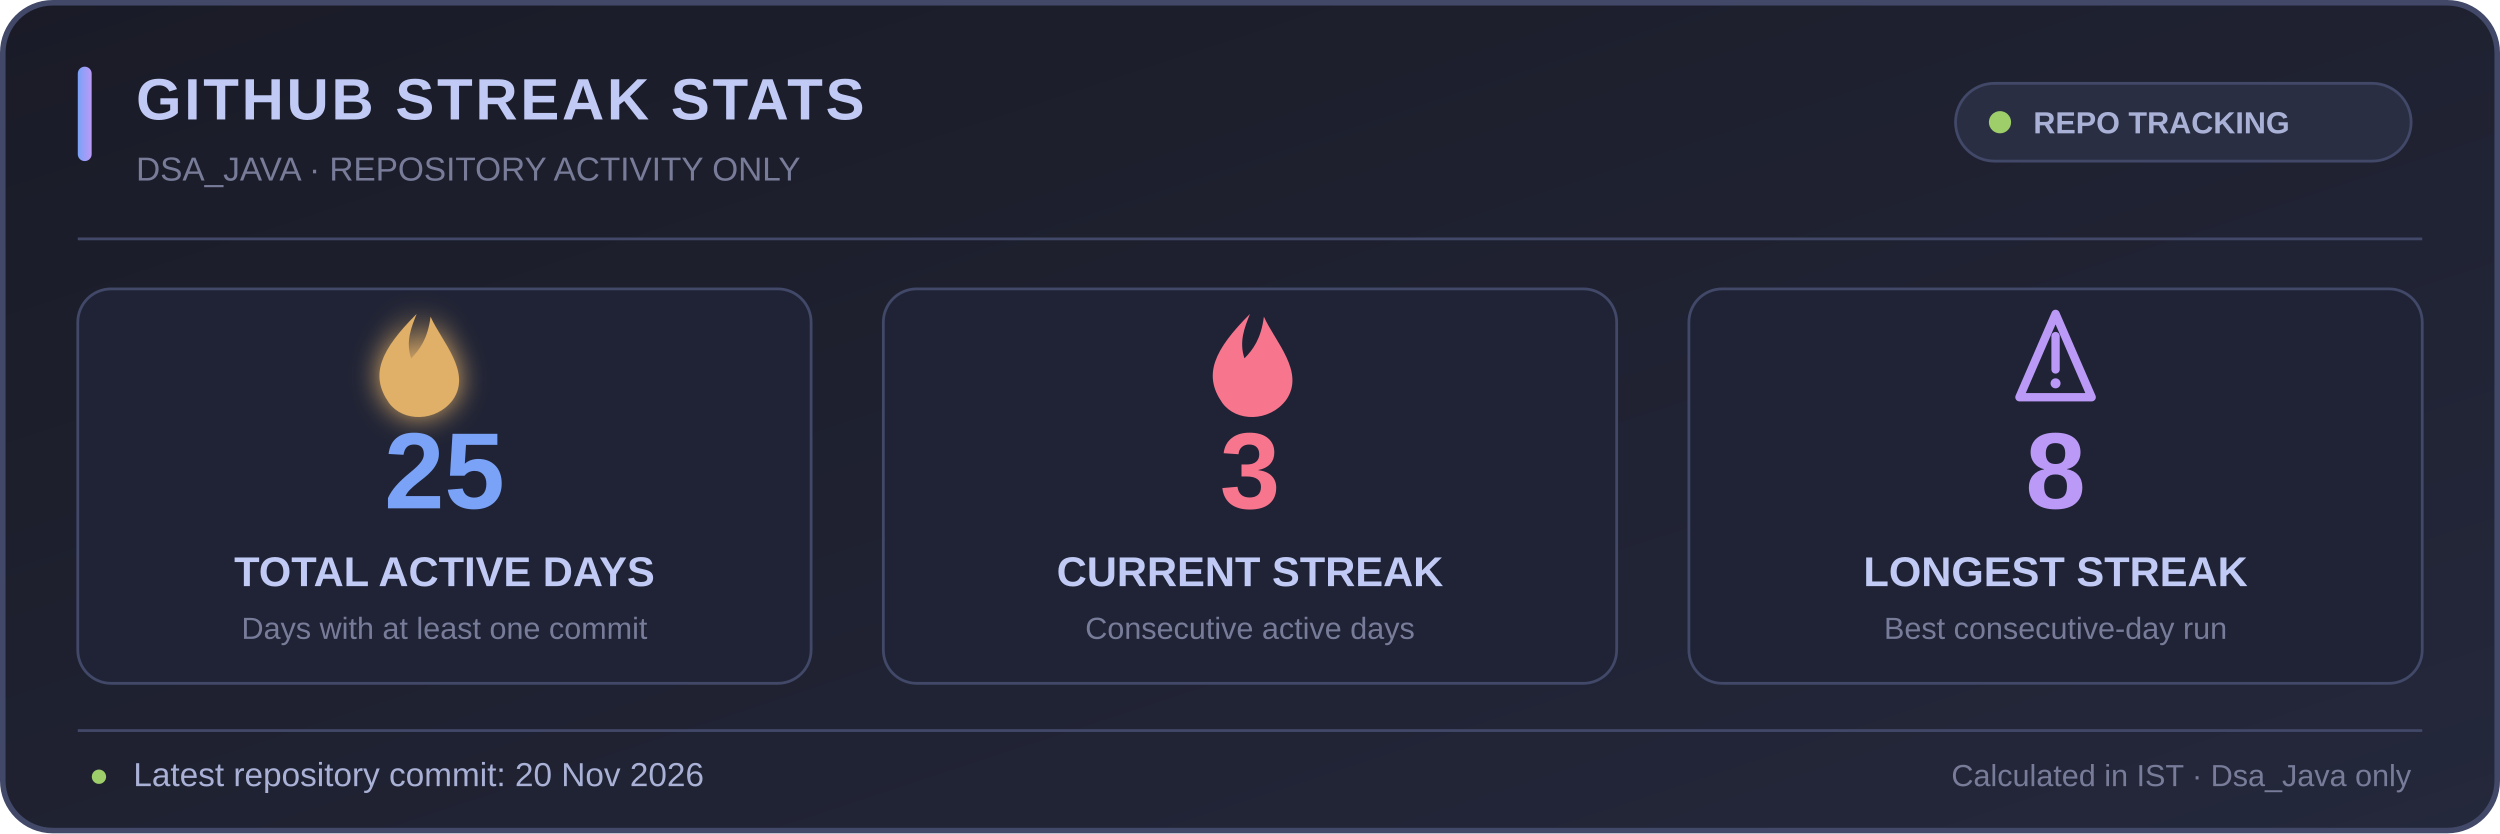
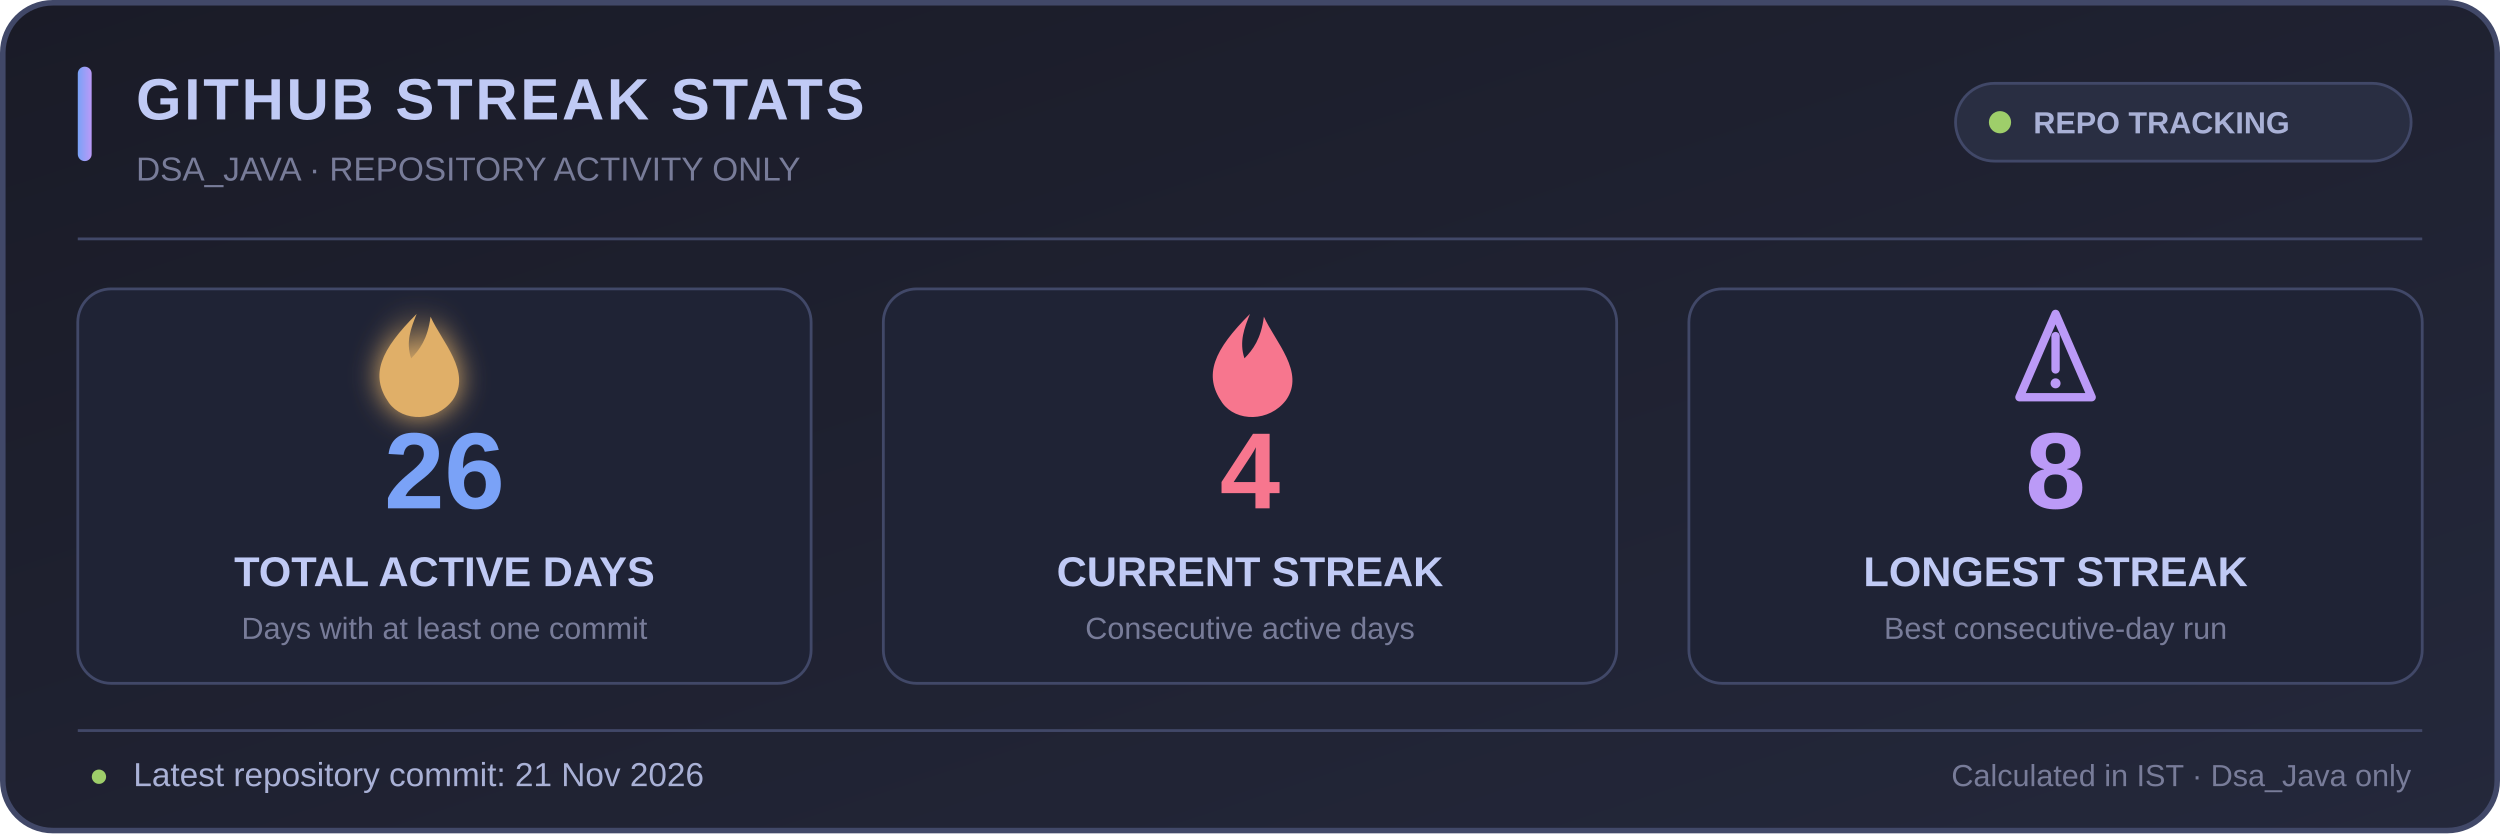
<svg xmlns="http://www.w3.org/2000/svg" width="900" height="300" viewBox="0 0 900 300" role="img" aria-labelledby="title desc">
  <defs>
    <linearGradient id="bg" x1="0" y1="0" x2="1" y2="1">
      <stop offset="0%" stop-color="#1a1b27" />
      <stop offset="100%" stop-color="#24283b" />
    </linearGradient>
    <linearGradient id="accent" x1="0" y1="0" x2="1" y2="0">
      <stop offset="0%" stop-color="#7aa2f7" />
      <stop offset="100%" stop-color="#bb9af7" />
    </linearGradient>
    <filter id="glow" x="-50%" y="-50%" width="200%" height="200%">
      <feGaussianBlur stdDeviation="5" result="blur" />
      <feMerge>
        <feMergeNode in="blur" />
        <feMergeNode in="SourceGraphic" />
      </feMerge>
    </filter>
  </defs>
  <rect x="1" y="1" width="898" height="298" rx="18" fill="url(#bg)" stroke="#414868" stroke-width="2" />
  <rect x="28" y="24" width="5" height="34" rx="2.5" fill="url(#accent)" />
  <text x="49" y="43" fill="#c0caf5" font-family="Segoe UI,Arial,sans-serif" font-size="21" font-weight="700" letter-spacing="1">GITHUB STREAK STATS</text>
  <text x="49" y="65" fill="#787c99" font-family="Segoe UI,Arial,sans-serif" font-size="12">DSA_JAVA · REPOSITORY ACTIVITY ONLY</text>
  <rect x="704" y="30" width="164" height="28" rx="14" fill="#292e42" stroke="#414868" />
  <circle cx="720" cy="44" r="4" fill="#9ece6a" />
  <text x="732" y="48" fill="#a9b1d6" font-family="Segoe UI,Arial,sans-serif" font-size="11" font-weight="600">REPO TRACKING</text>
  <line x1="28" y1="86" x2="872" y2="86" stroke="#414868" stroke-width="1" />
  <g text-anchor="middle" font-family="Segoe UI,Arial,sans-serif">
    <rect x="28" y="104" width="264" height="142" rx="12" fill="#1f2335" stroke="#414868" />
    <rect x="318" y="104" width="264" height="142" rx="12" fill="#1f2335" stroke="#414868" />
    <rect x="608" y="104" width="264" height="142" rx="12" fill="#1f2335" stroke="#414868" />
    <g transform="translate(150 128)" filter="url(#glow)">
      <path d="M0 -15 C-13 -2 -17 7 -10 17 C-5 24 7 24 13 16 C20 6 9 -5 5 -14 C4 -6 1 -2 -2 1 C-4 -5 -2 -10 0 -15Z" fill="#e0af68" />
    </g>
-     <text x="160" y="183" fill="#7aa2f7" font-size="39" font-weight="700">25</text>
+     <text x="160" y="183" fill="#7aa2f7" font-size="39" font-weight="700">26</text>
    <text x="160" y="211" fill="#c0caf5" font-size="15" font-weight="600">TOTAL ACTIVE DAYS</text>
    <text x="160" y="230" fill="#787c99" font-size="11">Days with at least one commit</text>
    <g transform="translate(450 128)">
      <path d="M0 -15 C-13 -2 -17 7 -10 17 C-5 24 7 24 13 16 C20 6 9 -5 5 -14 C4 -6 1 -2 -2 1 C-4 -5 -2 -10 0 -15Z" fill="#f7768e" />
    </g>
-     <text x="450" y="183" fill="#f7768e" font-size="39" font-weight="700">3</text>
+     <text x="450" y="183" fill="#f7768e" font-size="39" font-weight="700">4</text>
    <text x="450" y="211" fill="#c0caf5" font-size="15" font-weight="600">CURRENT STREAK</text>
    <text x="450" y="230" fill="#787c99" font-size="11">Consecutive active days</text>
    <g transform="translate(740 128)">
      <path d="M-13 15 L0 -15 L13 15 Z" fill="none" stroke="#bb9af7" stroke-width="3" stroke-linejoin="round" />
      <path d="M0 -7 L0 5" stroke="#bb9af7" stroke-width="3" stroke-linecap="round" />
      <circle cx="0" cy="10" r="1.8" fill="#bb9af7" />
    </g>
    <text x="740" y="183" fill="#bb9af7" font-size="39" font-weight="700">8</text>
    <text x="740" y="211" fill="#c0caf5" font-size="15" font-weight="600">LONGEST STREAK</text>
    <text x="740" y="230" fill="#787c99" font-size="11">Best consecutive-day run</text>
  </g>
  <line x1="28" y1="263" x2="872" y2="263" stroke="#414868" stroke-width="1" />
  <text x="32" y="283" fill="#9ece6a" font-family="Segoe UI,Arial,sans-serif" font-size="12">●</text>
-   <text x="48" y="283" fill="#a9b1d6" font-family="Segoe UI,Arial,sans-serif" font-size="12">Latest repository commit: 20 Nov 2026</text>
+   <text x="48" y="283" fill="#a9b1d6" font-family="Segoe UI,Arial,sans-serif" font-size="12">Latest repository commit: 21 Nov 2026</text>
  <text x="868" y="283" text-anchor="end" fill="#787c99" font-family="Segoe UI,Arial,sans-serif" font-size="11">Calculated in IST · Dsa_Java only</text>
</svg>
